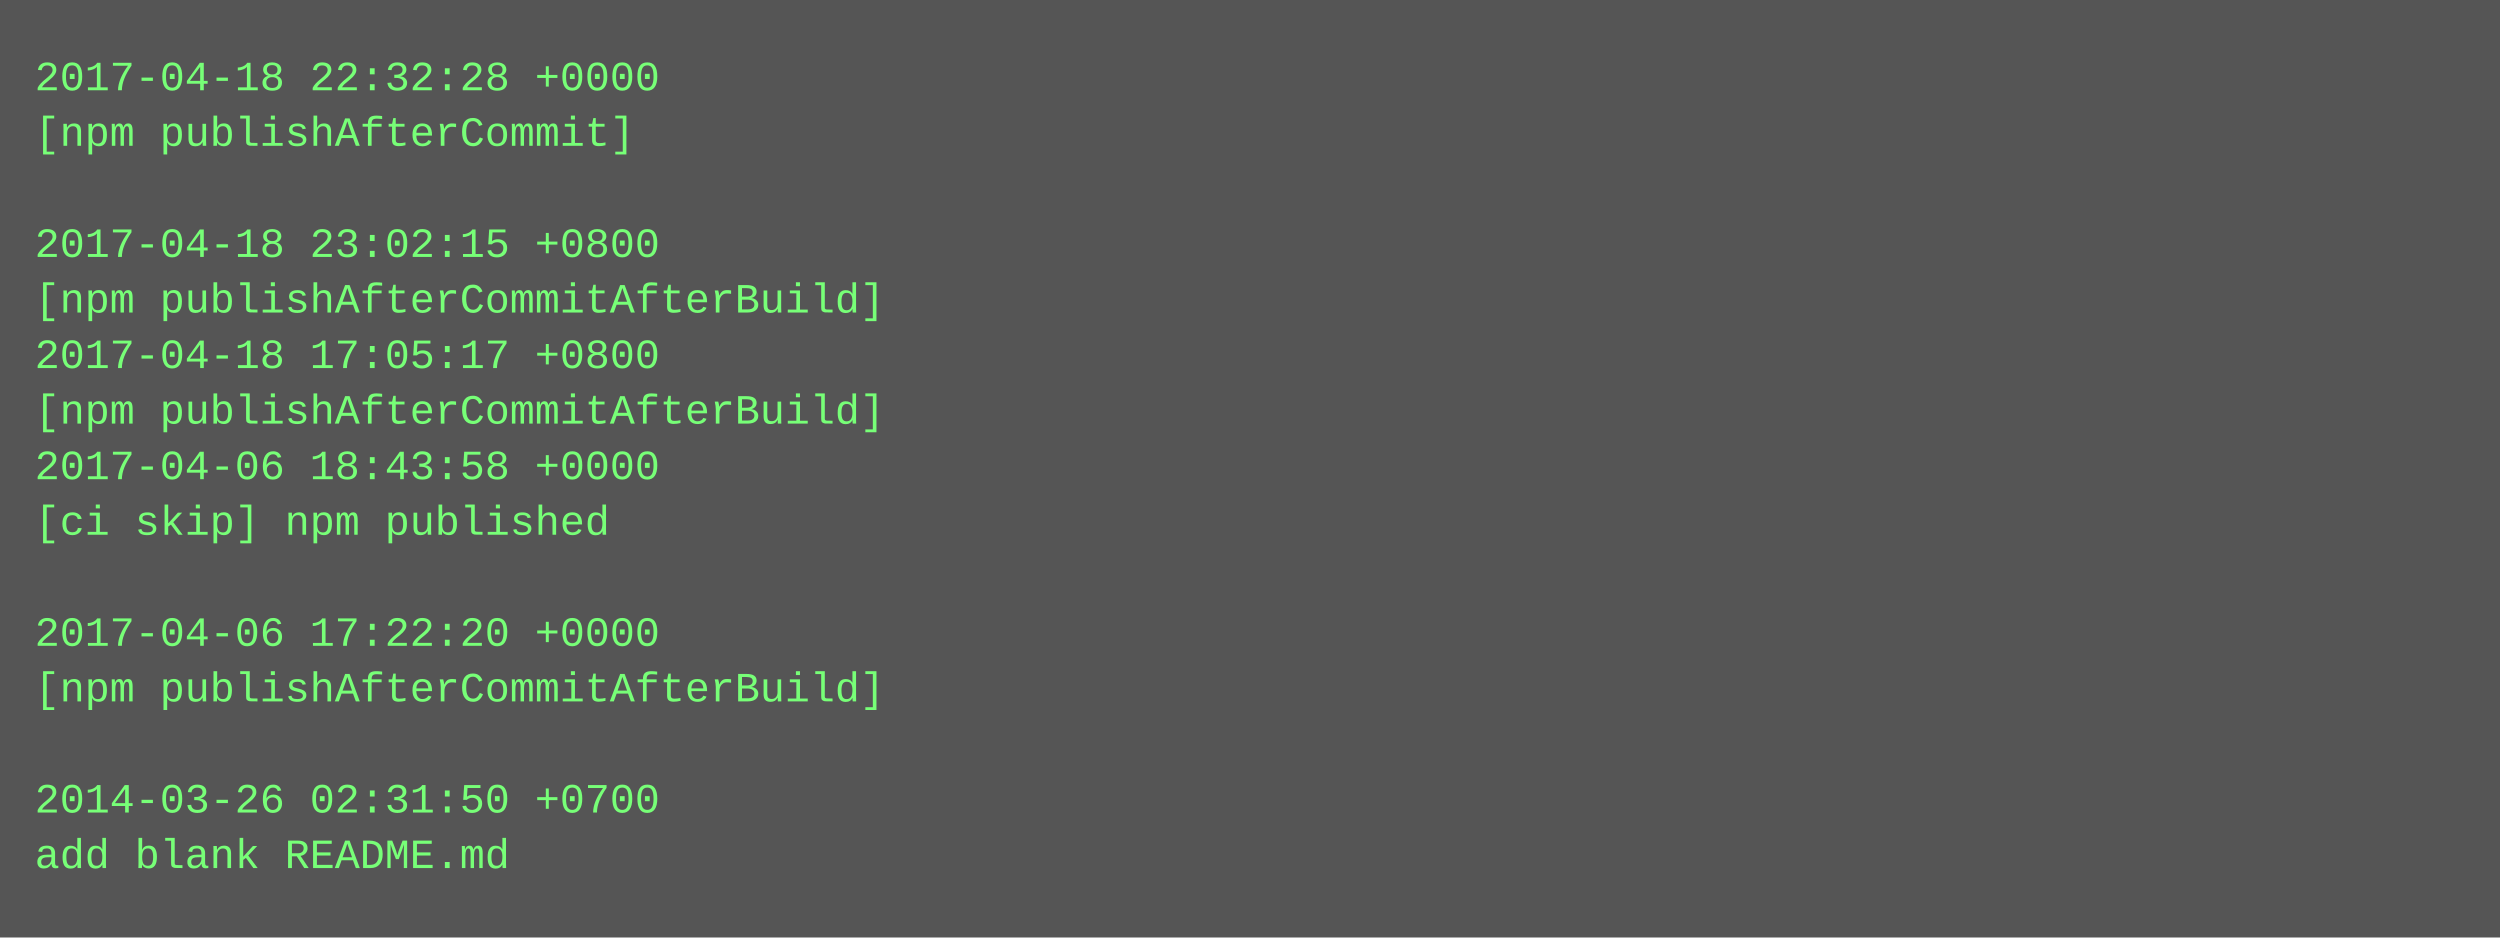
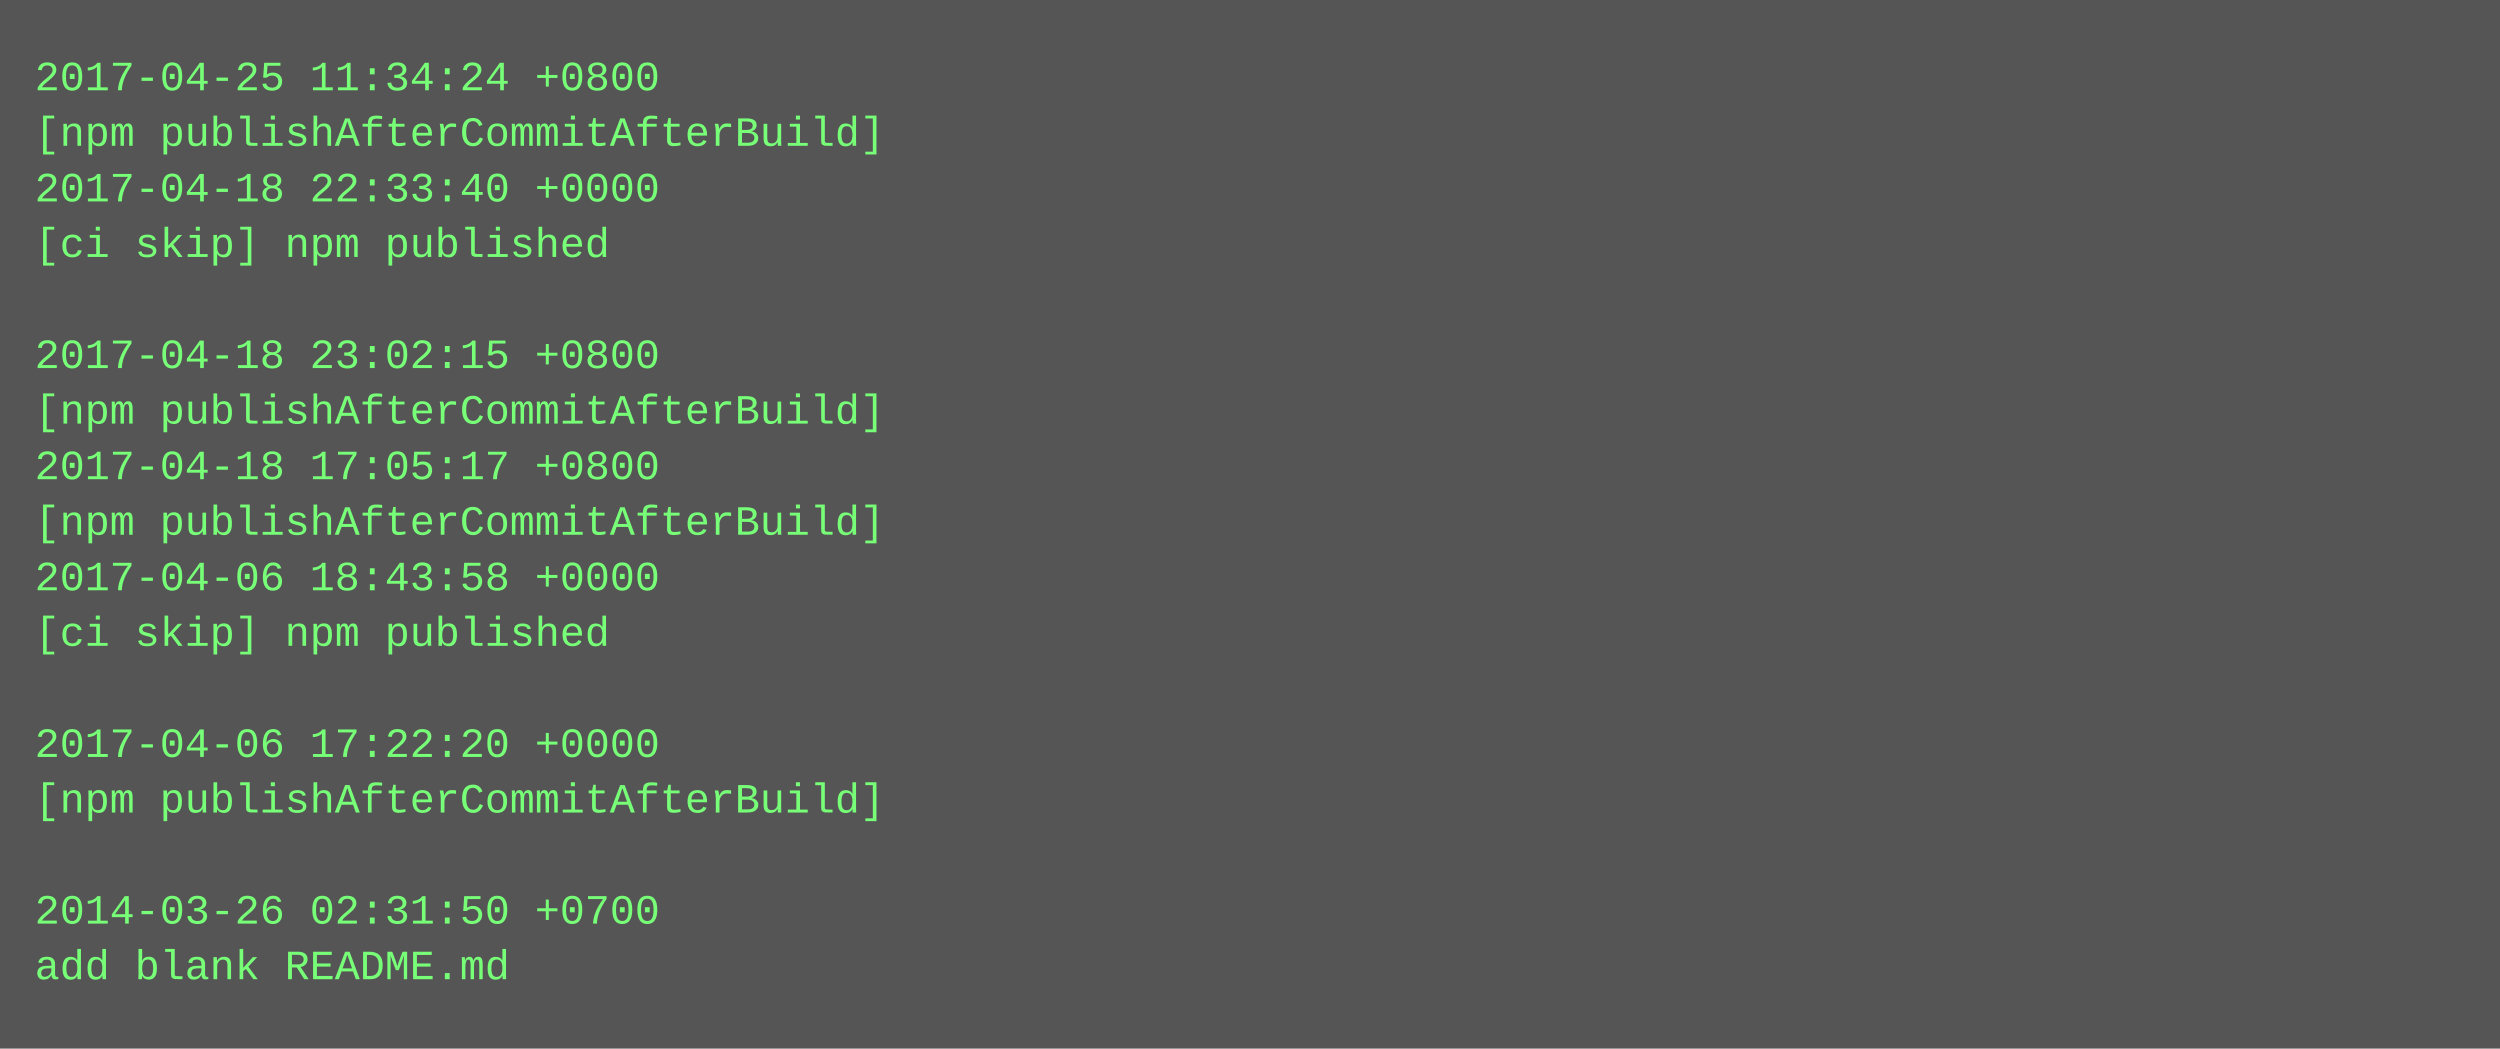
- <svg xmlns="http://www.w3.org/2000/svg" height="270" width="720">
-   <rect height="270" fill="#555" width="720" />
+ <svg xmlns="http://www.w3.org/2000/svg" height="302" width="720">
+   <rect height="302" fill="#555" width="720" />
  <text fill="#7f7" font-family="Courier New" font-size="12" xml:space="preserve">
-     <tspan x="10" y="26">2017-04-18 22:32:28 +0000</tspan>
-     <tspan x="10" y="42">[npm publishAfterCommit]</tspan>
-     <tspan x="10" y="58" />
-     <tspan x="10" y="74">2017-04-18 23:02:15 +0800</tspan>
-     <tspan x="10" y="90">[npm publishAfterCommitAfterBuild]</tspan>
-     <tspan x="10" y="106">2017-04-18 17:05:17 +0800</tspan>
+     <tspan x="10" y="26">2017-04-25 11:34:24 +0800</tspan>
+     <tspan x="10" y="42">[npm publishAfterCommitAfterBuild]</tspan>
+     <tspan x="10" y="58">2017-04-18 22:33:40 +0000</tspan>
+     <tspan x="10" y="74">[ci skip] npm published</tspan>
+     <tspan x="10" y="90" />
+     <tspan x="10" y="106">2017-04-18 23:02:15 +0800</tspan>
    <tspan x="10" y="122">[npm publishAfterCommitAfterBuild]</tspan>
-     <tspan x="10" y="138">2017-04-06 18:43:58 +0000</tspan>
-     <tspan x="10" y="154">[ci skip] npm published</tspan>
-     <tspan x="10" y="170" />
-     <tspan x="10" y="186">2017-04-06 17:22:20 +0000</tspan>
-     <tspan x="10" y="202">[npm publishAfterCommitAfterBuild]</tspan>
-     <tspan x="10" y="218" />
-     <tspan x="10" y="234">2014-03-26 02:31:50 +0700</tspan>
-     <tspan x="10" y="250">add blank README.md</tspan>
+     <tspan x="10" y="138">2017-04-18 17:05:17 +0800</tspan>
+     <tspan x="10" y="154">[npm publishAfterCommitAfterBuild]</tspan>
+     <tspan x="10" y="170">2017-04-06 18:43:58 +0000</tspan>
+     <tspan x="10" y="186">[ci skip] npm published</tspan>
+     <tspan x="10" y="202" />
+     <tspan x="10" y="218">2017-04-06 17:22:20 +0000</tspan>
+     <tspan x="10" y="234">[npm publishAfterCommitAfterBuild]</tspan>
+     <tspan x="10" y="250" />
+     <tspan x="10" y="266">2014-03-26 02:31:50 +0700</tspan>
+     <tspan x="10" y="282">add blank README.md</tspan>
  </text>
</svg>
